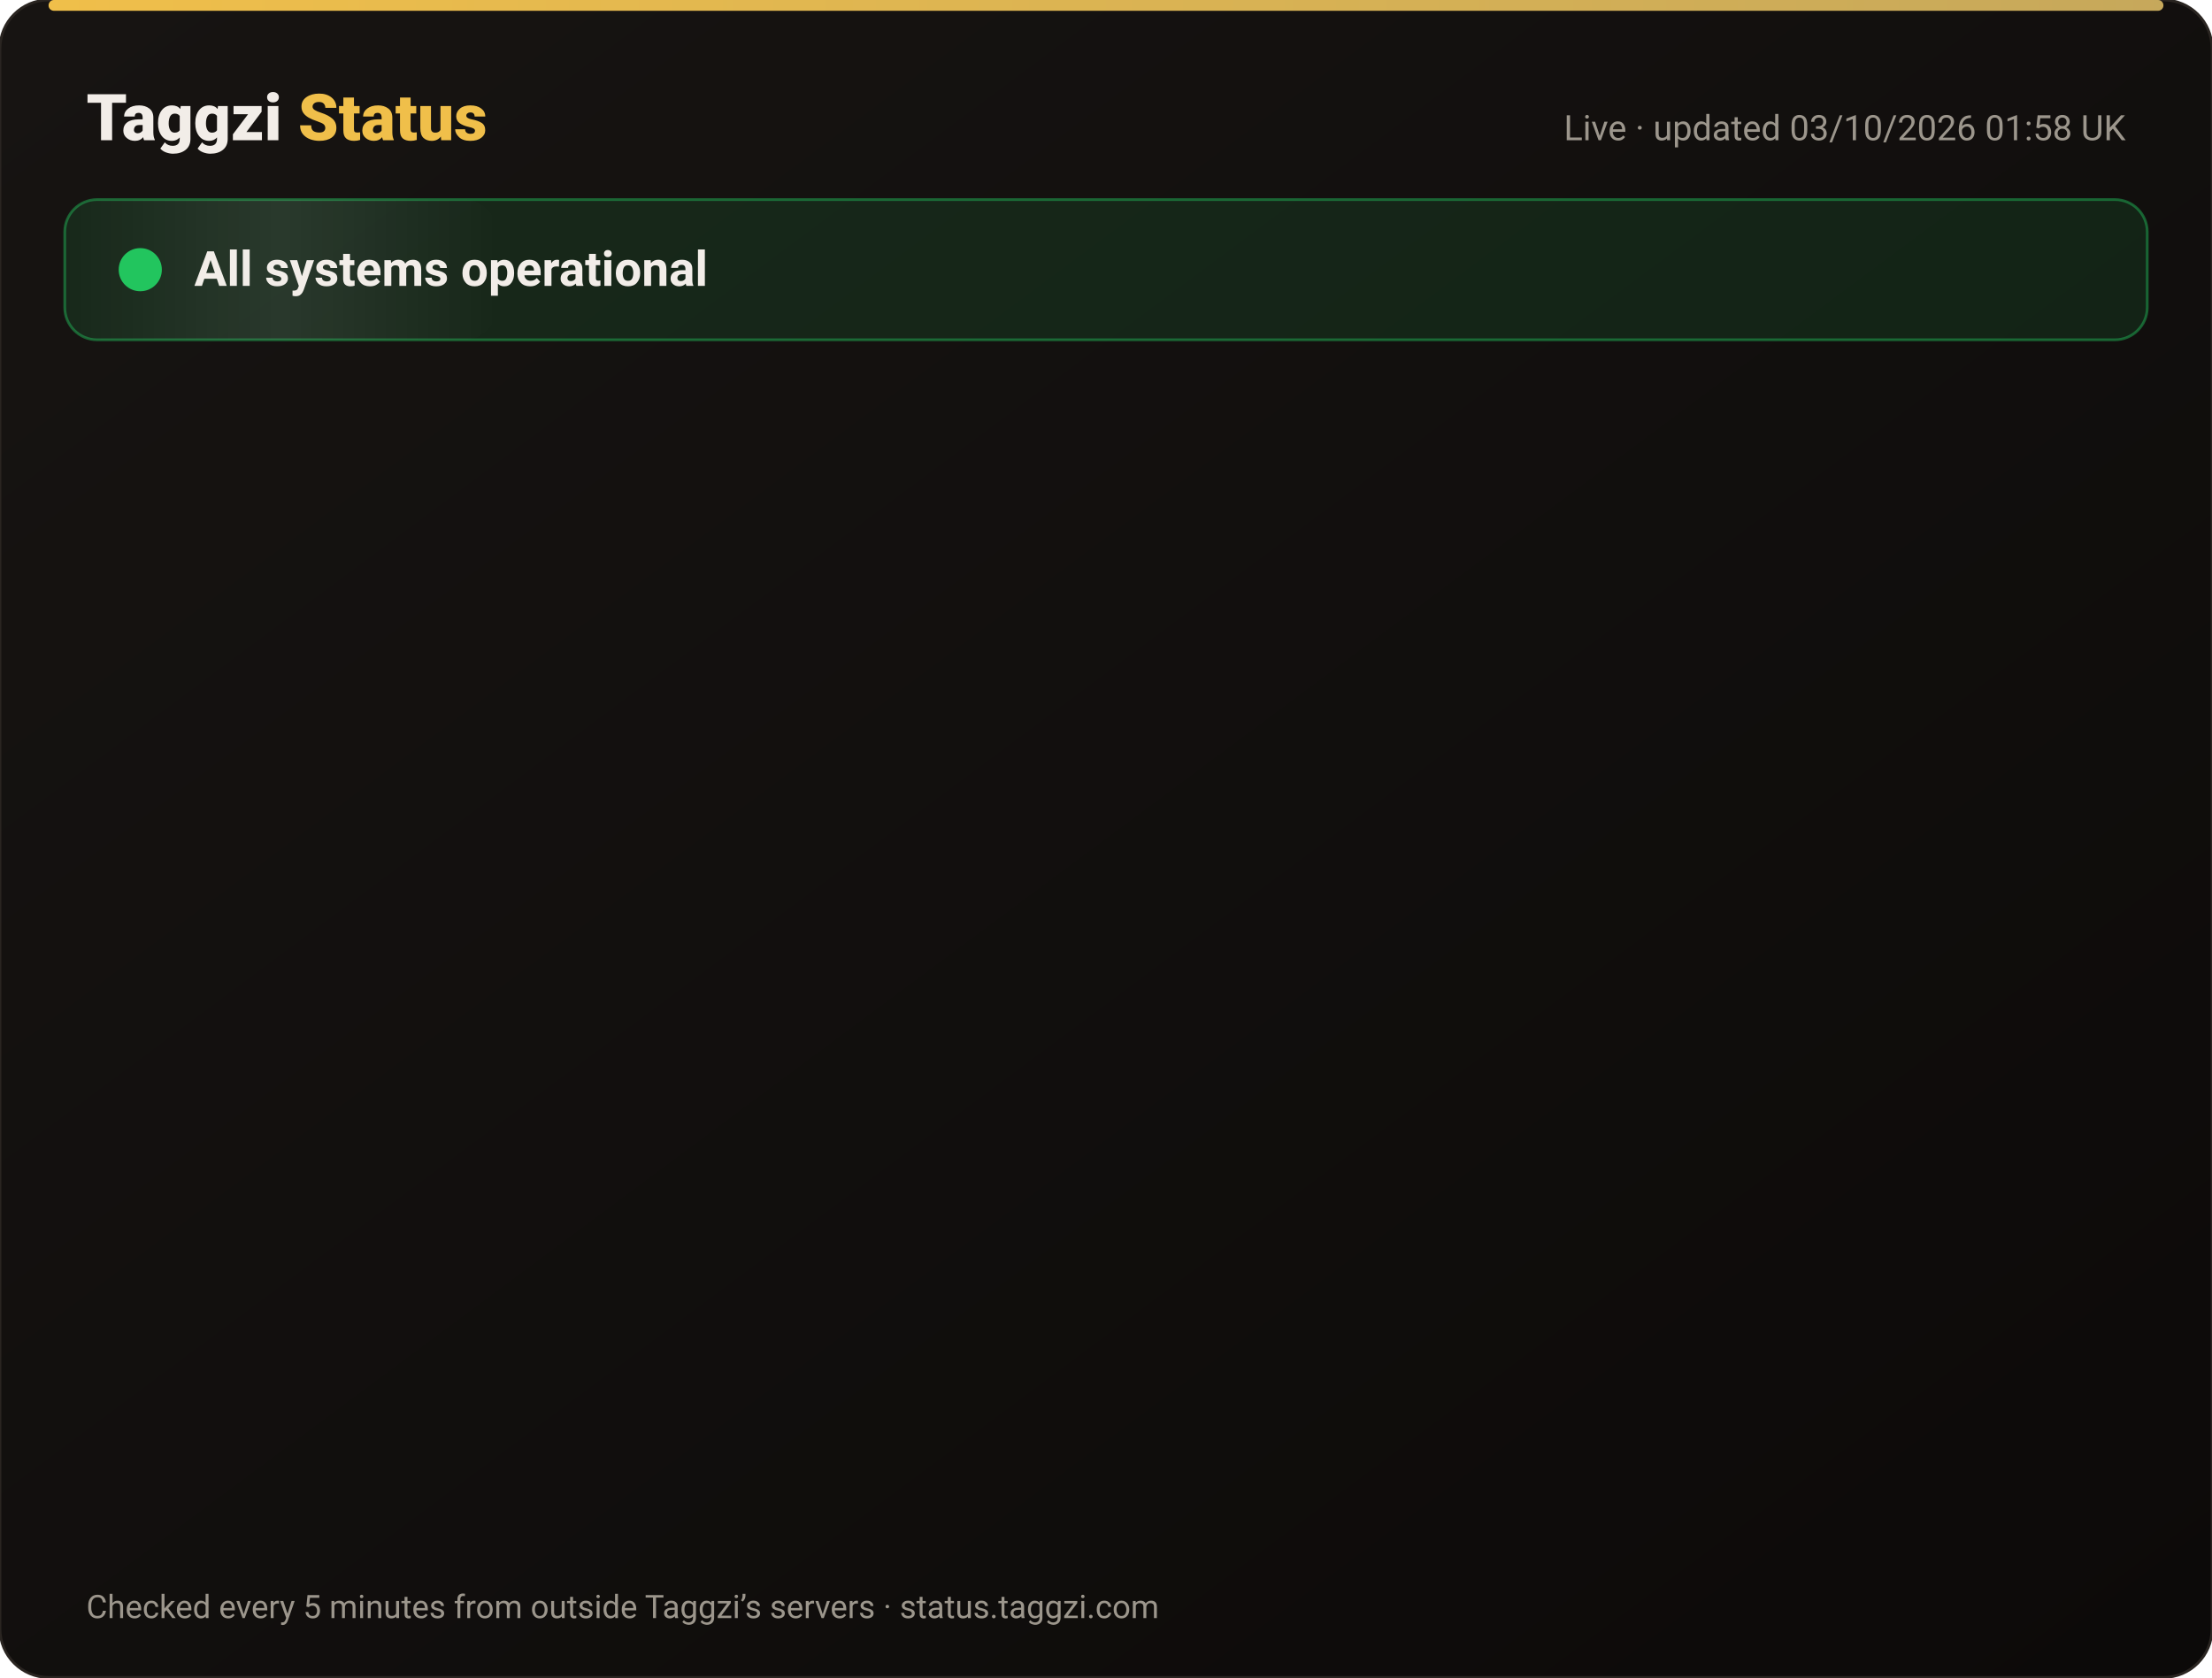
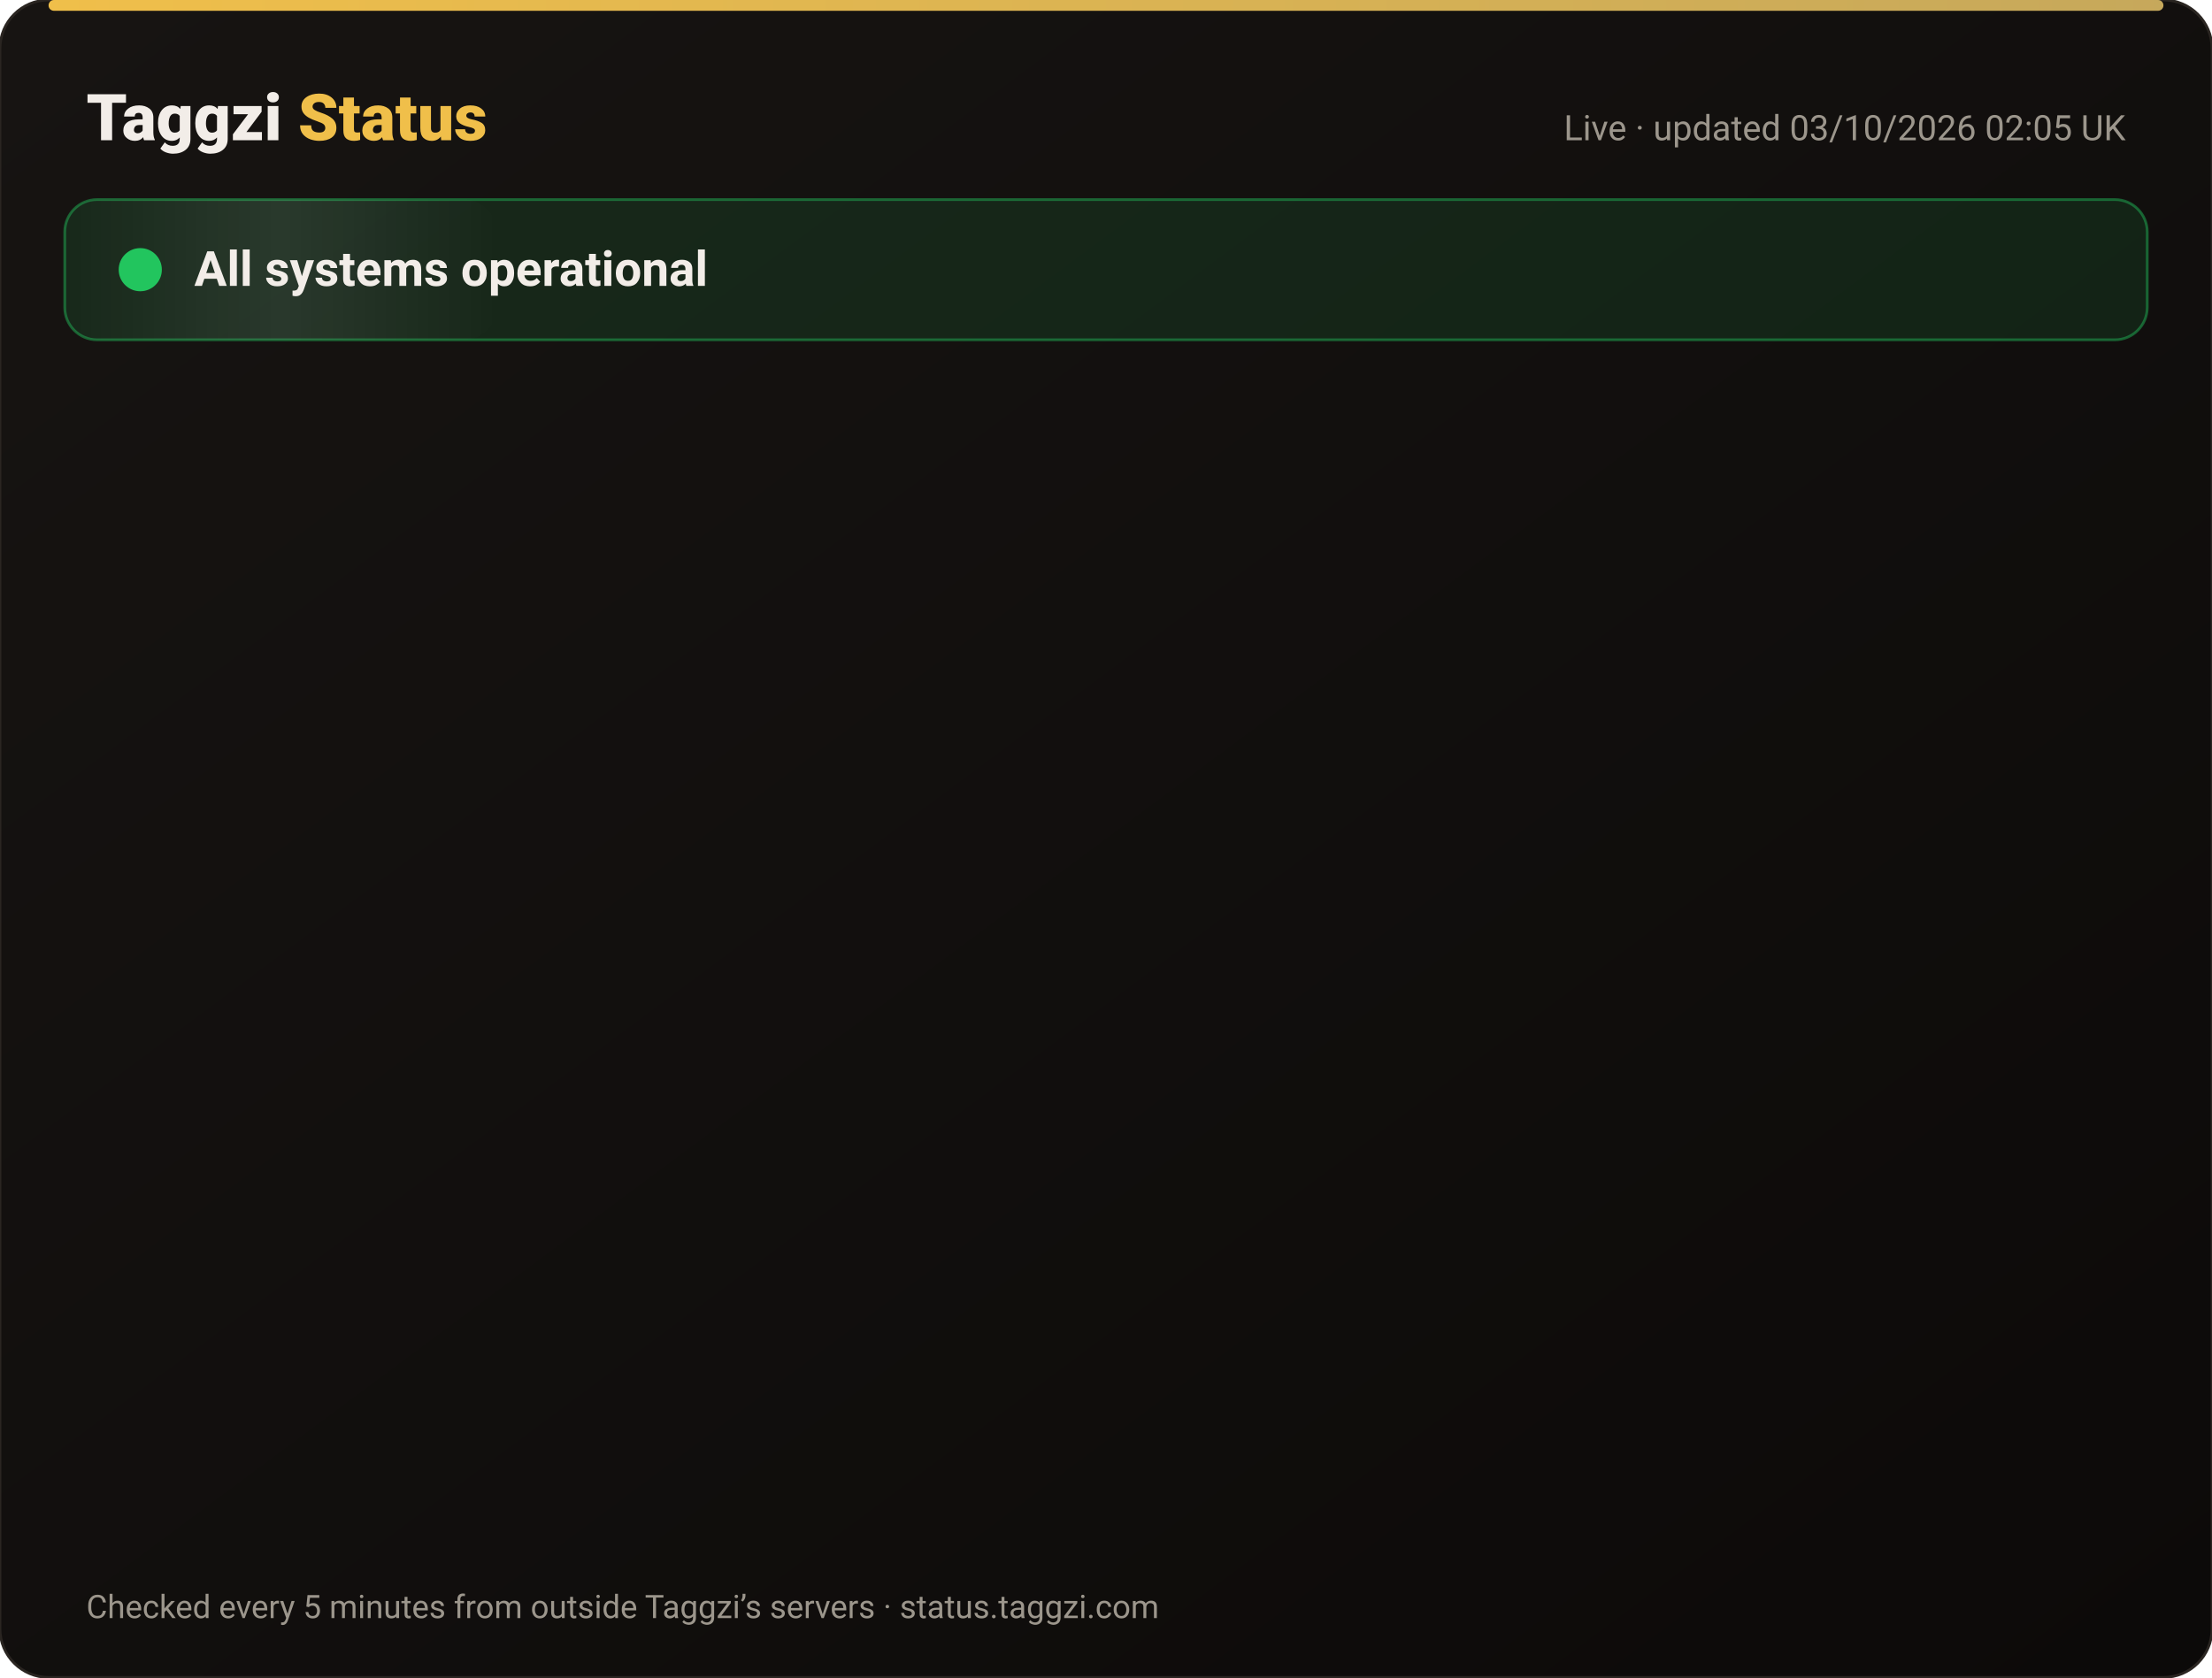
<svg xmlns="http://www.w3.org/2000/svg" width="820" height="622" viewBox="0 0 820 622" font-family="-apple-system,Segoe UI,Roboto,Helvetica,Arial,sans-serif">
  <defs>
    <linearGradient id="bg" x1="0" y1="0" x2="1" y2="1">
      <stop offset="0" stop-color="#171412" />
      <stop offset="1" stop-color="#0C0A09" />
    </linearGradient>
    <linearGradient id="gold" x1="0" x2="1">
      <stop offset="0" stop-color="#F0BF4A" />
      <stop offset="1" stop-color="#c6a85b" />
    </linearGradient>
    <linearGradient id="shine" x1="0" x2="1">
      <stop offset="0" stop-color="#fff" stop-opacity="0" />
      <stop offset=".5" stop-color="#fff" stop-opacity=".08" />
      <stop offset="1" stop-color="#fff" stop-opacity="0" />
    </linearGradient>
  </defs>
  <rect width="820" height="622" rx="18" fill="url(#bg)" stroke="#2a2521" />
  <rect x="18" y="0" width="784" height="4" rx="2" fill="url(#gold)" />
  <text x="32" y="52" font-size="24" font-weight="800" fill="#F2EDE8">Taggzi <tspan fill="#F0BF4A">Status</tspan>
  </text>
-   <text x="788" y="52" font-size="13" fill="#9C968C" text-anchor="end">Live · updated 03/10/2026 01:58 UK</text>
+   <text x="788" y="52" font-size="13" fill="#9C968C" text-anchor="end">Live · updated 03/10/2026 02:05 UK</text>
  <rect x="24" y="74" width="772" height="52" rx="12" fill="#22c55e" fill-opacity=".12" stroke="#22c55e" stroke-opacity=".45" />
  <rect x="24" y="74" width="160" height="52" rx="12" fill="url(#shine)">
    <animate attributeName="x" from="-160" to="820" dur="4s" repeatCount="indefinite" />
  </rect>
  <circle cx="52" cy="100" r="7" fill="#22c55e" />
  <circle cx="52" cy="100" r="7" fill="none" stroke="#22c55e" stroke-width="2">
    <animate attributeName="r" values="7;15;7" dur="2s" repeatCount="indefinite" />
    <animate attributeName="opacity" values=".9;0;.9" dur="2s" repeatCount="indefinite" />
  </circle>
  <text x="72" y="106" font-size="18" font-weight="700" fill="#F2EDE8">All systems operational</text>
  <g opacity="0">
    <animate attributeName="opacity" from="0" to="1" begin="0.00s" dur=".6s" fill="freeze" />
    <line x1="32" y1="188" x2="788" y2="188" stroke="#2a2521" />
    <circle cx="44" cy="166" r="6" fill="#22c55e">
      <animate attributeName="opacity" values="1;.45;1" dur="2.4s" begin="0.00s" repeatCount="indefinite" />
    </circle>
    <text x="62" y="171" font-size="15" font-weight="650" fill="#F2EDE8">Website</text>
    <text x="630" y="171" font-size="13" fill="#9C968C" text-anchor="end">100.00% uptime</text>
    <rect x="648" y="154" width="140" height="24" rx="12" fill="#22c55e" fill-opacity=".14" stroke="#22c55e" stroke-opacity=".5" />
    <text x="718" y="171" font-size="12" font-weight="700" fill="#22c55e" text-anchor="middle">Operational</text>
  </g>
  <g opacity="0">
    <animate attributeName="opacity" from="0" to="1" begin="0.15s" dur=".6s" fill="freeze" />
    <line x1="32" y1="234" x2="788" y2="234" stroke="#2a2521" />
    <circle cx="44" cy="212" r="6" fill="#22c55e">
      <animate attributeName="opacity" values="1;.45;1" dur="2.4s" begin="0.15s" repeatCount="indefinite" />
    </circle>
    <text x="62" y="217" font-size="15" font-weight="650" fill="#F2EDE8">Tag scans</text>
    <text x="630" y="217" font-size="13" fill="#9C968C" text-anchor="end">100.00% uptime</text>
    <rect x="648" y="200" width="140" height="24" rx="12" fill="#22c55e" fill-opacity=".14" stroke="#22c55e" stroke-opacity=".5" />
    <text x="718" y="217" font-size="12" font-weight="700" fill="#22c55e" text-anchor="middle">Operational</text>
  </g>
  <g opacity="0">
    <animate attributeName="opacity" from="0" to="1" begin="0.30s" dur=".6s" fill="freeze" />
    <line x1="32" y1="280" x2="788" y2="280" stroke="#2a2521" />
    <circle cx="44" cy="258" r="6" fill="#22c55e">
      <animate attributeName="opacity" values="1;.45;1" dur="2.4s" begin="0.30s" repeatCount="indefinite" />
    </circle>
    <text x="62" y="263" font-size="15" font-weight="650" fill="#F2EDE8">Manual tag lookup</text>
    <text x="630" y="263" font-size="13" fill="#9C968C" text-anchor="end">100.00% uptime</text>
    <rect x="648" y="246" width="140" height="24" rx="12" fill="#22c55e" fill-opacity=".14" stroke="#22c55e" stroke-opacity=".5" />
    <text x="718" y="263" font-size="12" font-weight="700" fill="#22c55e" text-anchor="middle">Operational</text>
  </g>
  <g opacity="0">
    <animate attributeName="opacity" from="0" to="1" begin="0.45s" dur=".6s" fill="freeze" />
    <line x1="32" y1="326" x2="788" y2="326" stroke="#2a2521" />
    <circle cx="44" cy="304" r="6" fill="#22c55e">
      <animate attributeName="opacity" values="1;.45;1" dur="2.4s" begin="0.45s" repeatCount="indefinite" />
    </circle>
    <text x="62" y="309" font-size="15" font-weight="650" fill="#F2EDE8">App &amp; login</text>
    <text x="630" y="309" font-size="13" fill="#9C968C" text-anchor="end">100.00% uptime</text>
    <rect x="648" y="292" width="140" height="24" rx="12" fill="#22c55e" fill-opacity=".14" stroke="#22c55e" stroke-opacity=".5" />
    <text x="718" y="309" font-size="12" font-weight="700" fill="#22c55e" text-anchor="middle">Operational</text>
  </g>
  <g opacity="0">
    <animate attributeName="opacity" from="0" to="1" begin="0.60s" dur=".6s" fill="freeze" />
    <line x1="32" y1="372" x2="788" y2="372" stroke="#2a2521" />
    <circle cx="44" cy="350" r="6" fill="#22c55e">
      <animate attributeName="opacity" values="1;.45;1" dur="2.4s" begin="0.60s" repeatCount="indefinite" />
    </circle>
    <text x="62" y="355" font-size="15" font-weight="650" fill="#F2EDE8">Community alerts</text>
    <text x="630" y="355" font-size="13" fill="#9C968C" text-anchor="end">100.00% uptime</text>
    <rect x="648" y="338" width="140" height="24" rx="12" fill="#22c55e" fill-opacity=".14" stroke="#22c55e" stroke-opacity=".5" />
    <text x="718" y="355" font-size="12" font-weight="700" fill="#22c55e" text-anchor="middle">Operational</text>
  </g>
  <g opacity="0">
    <animate attributeName="opacity" from="0" to="1" begin="0.75s" dur=".6s" fill="freeze" />
    <line x1="32" y1="418" x2="788" y2="418" stroke="#2a2521" />
    <circle cx="44" cy="396" r="6" fill="#22c55e">
      <animate attributeName="opacity" values="1;.45;1" dur="2.4s" begin="0.75s" repeatCount="indefinite" />
    </circle>
    <text x="62" y="401" font-size="15" font-weight="650" fill="#F2EDE8">Private calling</text>
    <text x="630" y="401" font-size="13" fill="#9C968C" text-anchor="end">100.00% uptime</text>
    <rect x="648" y="384" width="140" height="24" rx="12" fill="#22c55e" fill-opacity=".14" stroke="#22c55e" stroke-opacity=".5" />
    <text x="718" y="401" font-size="12" font-weight="700" fill="#22c55e" text-anchor="middle">Operational</text>
  </g>
  <g opacity="0">
    <animate attributeName="opacity" from="0" to="1" begin="0.90s" dur=".6s" fill="freeze" />
    <line x1="32" y1="464" x2="788" y2="464" stroke="#2a2521" />
    <circle cx="44" cy="442" r="6" fill="#22c55e">
      <animate attributeName="opacity" values="1;.45;1" dur="2.4s" begin="0.90s" repeatCount="indefinite" />
    </circle>
    <text x="62" y="447" font-size="15" font-weight="650" fill="#F2EDE8">Payments</text>
    <text x="630" y="447" font-size="13" fill="#9C968C" text-anchor="end">100.00% uptime</text>
    <rect x="648" y="430" width="140" height="24" rx="12" fill="#22c55e" fill-opacity=".14" stroke="#22c55e" stroke-opacity=".5" />
    <text x="718" y="447" font-size="12" font-weight="700" fill="#22c55e" text-anchor="middle">Operational</text>
  </g>
  <g opacity="0">
    <animate attributeName="opacity" from="0" to="1" begin="1.05s" dur=".6s" fill="freeze" />
    <line x1="32" y1="510" x2="788" y2="510" stroke="#2a2521" />
    <circle cx="44" cy="488" r="6" fill="#22c55e">
      <animate attributeName="opacity" values="1;.45;1" dur="2.4s" begin="1.05s" repeatCount="indefinite" />
    </circle>
    <text x="62" y="493" font-size="15" font-weight="650" fill="#F2EDE8">Email &amp; support</text>
    <text x="630" y="493" font-size="13" fill="#9C968C" text-anchor="end">100.00% uptime</text>
    <rect x="648" y="476" width="140" height="24" rx="12" fill="#22c55e" fill-opacity=".14" stroke="#22c55e" stroke-opacity=".5" />
    <text x="718" y="493" font-size="12" font-weight="700" fill="#22c55e" text-anchor="middle">Operational</text>
  </g>
  <g opacity="0">
    <animate attributeName="opacity" from="0" to="1" begin="1.20s" dur=".6s" fill="freeze" />
    <line x1="32" y1="556" x2="788" y2="556" stroke="#2a2521" />
    <circle cx="44" cy="534" r="6" fill="#22c55e">
      <animate attributeName="opacity" values="1;.45;1" dur="2.4s" begin="1.20s" repeatCount="indefinite" />
    </circle>
    <text x="62" y="539" font-size="15" font-weight="650" fill="#F2EDE8">Secure connection (SSL)</text>
    <text x="630" y="539" font-size="13" fill="#9C968C" text-anchor="end">100.00% uptime</text>
    <rect x="648" y="522" width="140" height="24" rx="12" fill="#22c55e" fill-opacity=".14" stroke="#22c55e" stroke-opacity=".5" />
    <text x="718" y="539" font-size="12" font-weight="700" fill="#22c55e" text-anchor="middle">Operational</text>
  </g>
  <text x="32" y="600" font-size="12" fill="#9C968C">Checked every 5 minutes from outside Taggzi’s servers · status.taggzi.com</text>
</svg>
